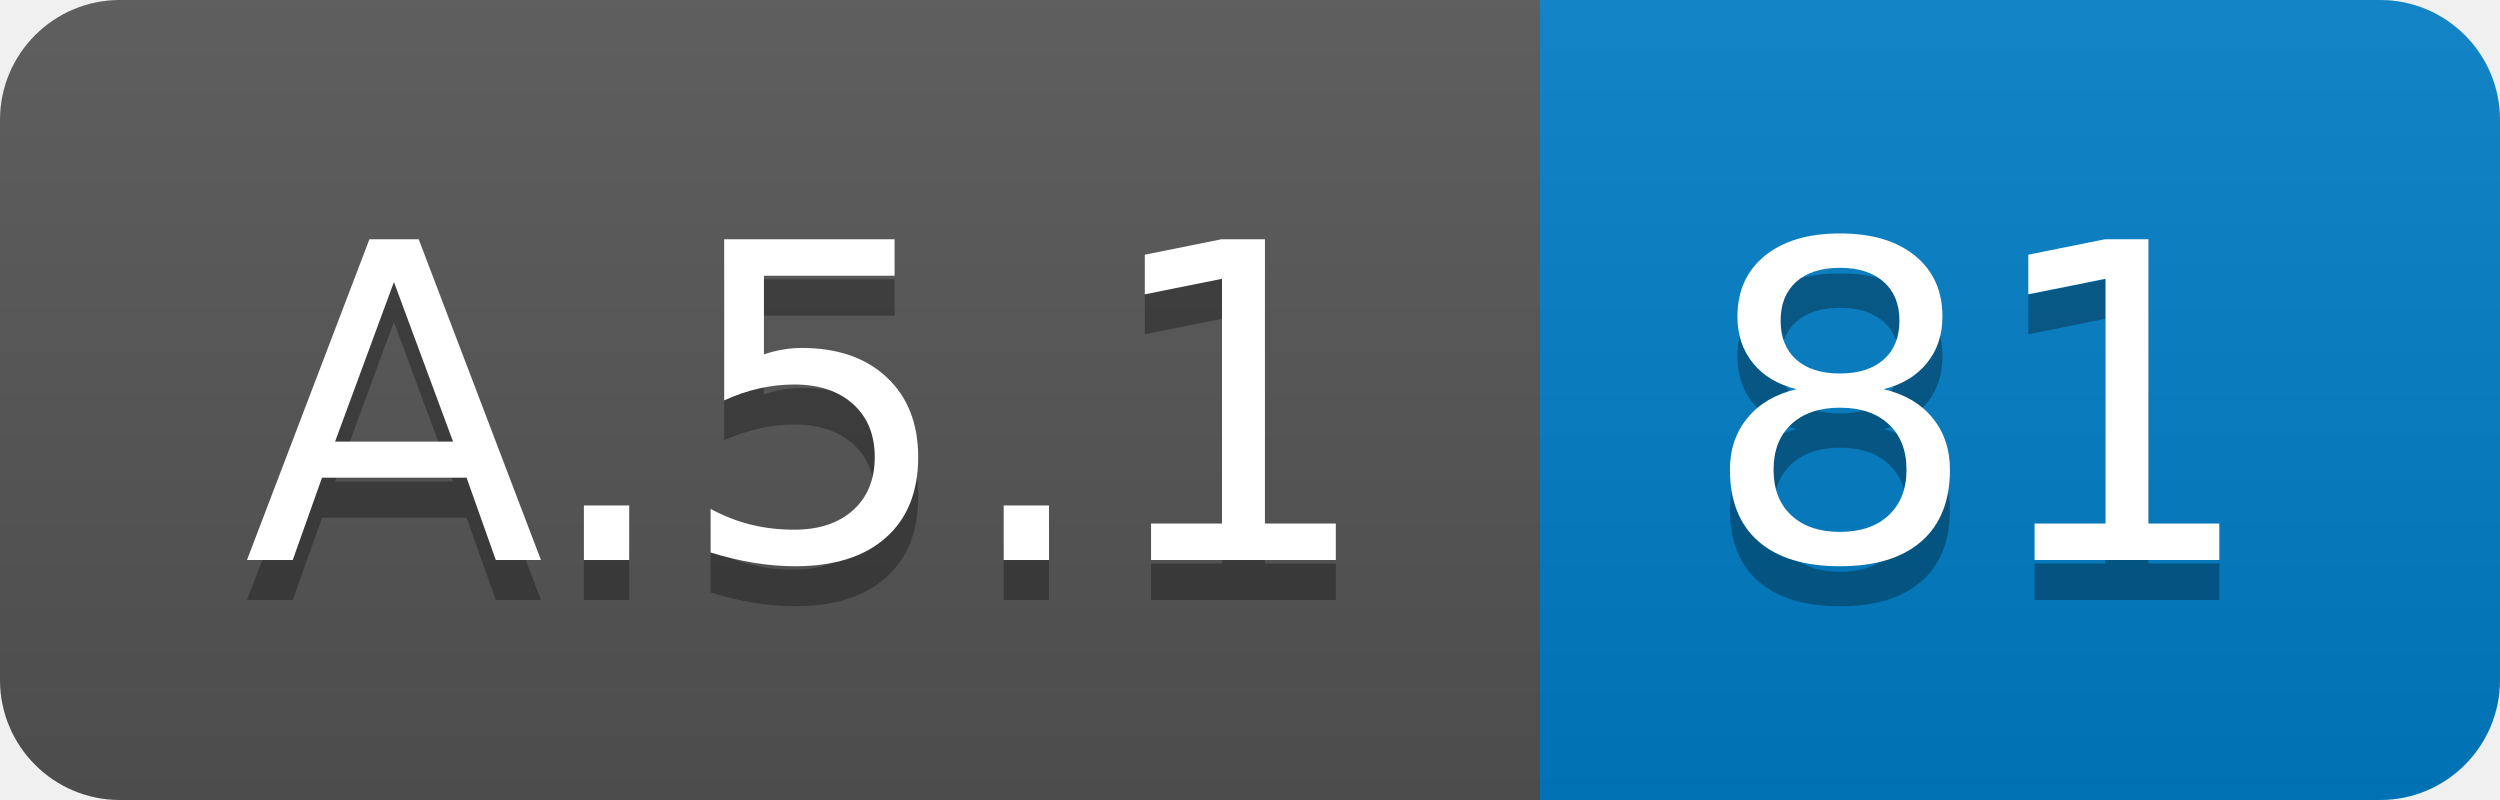
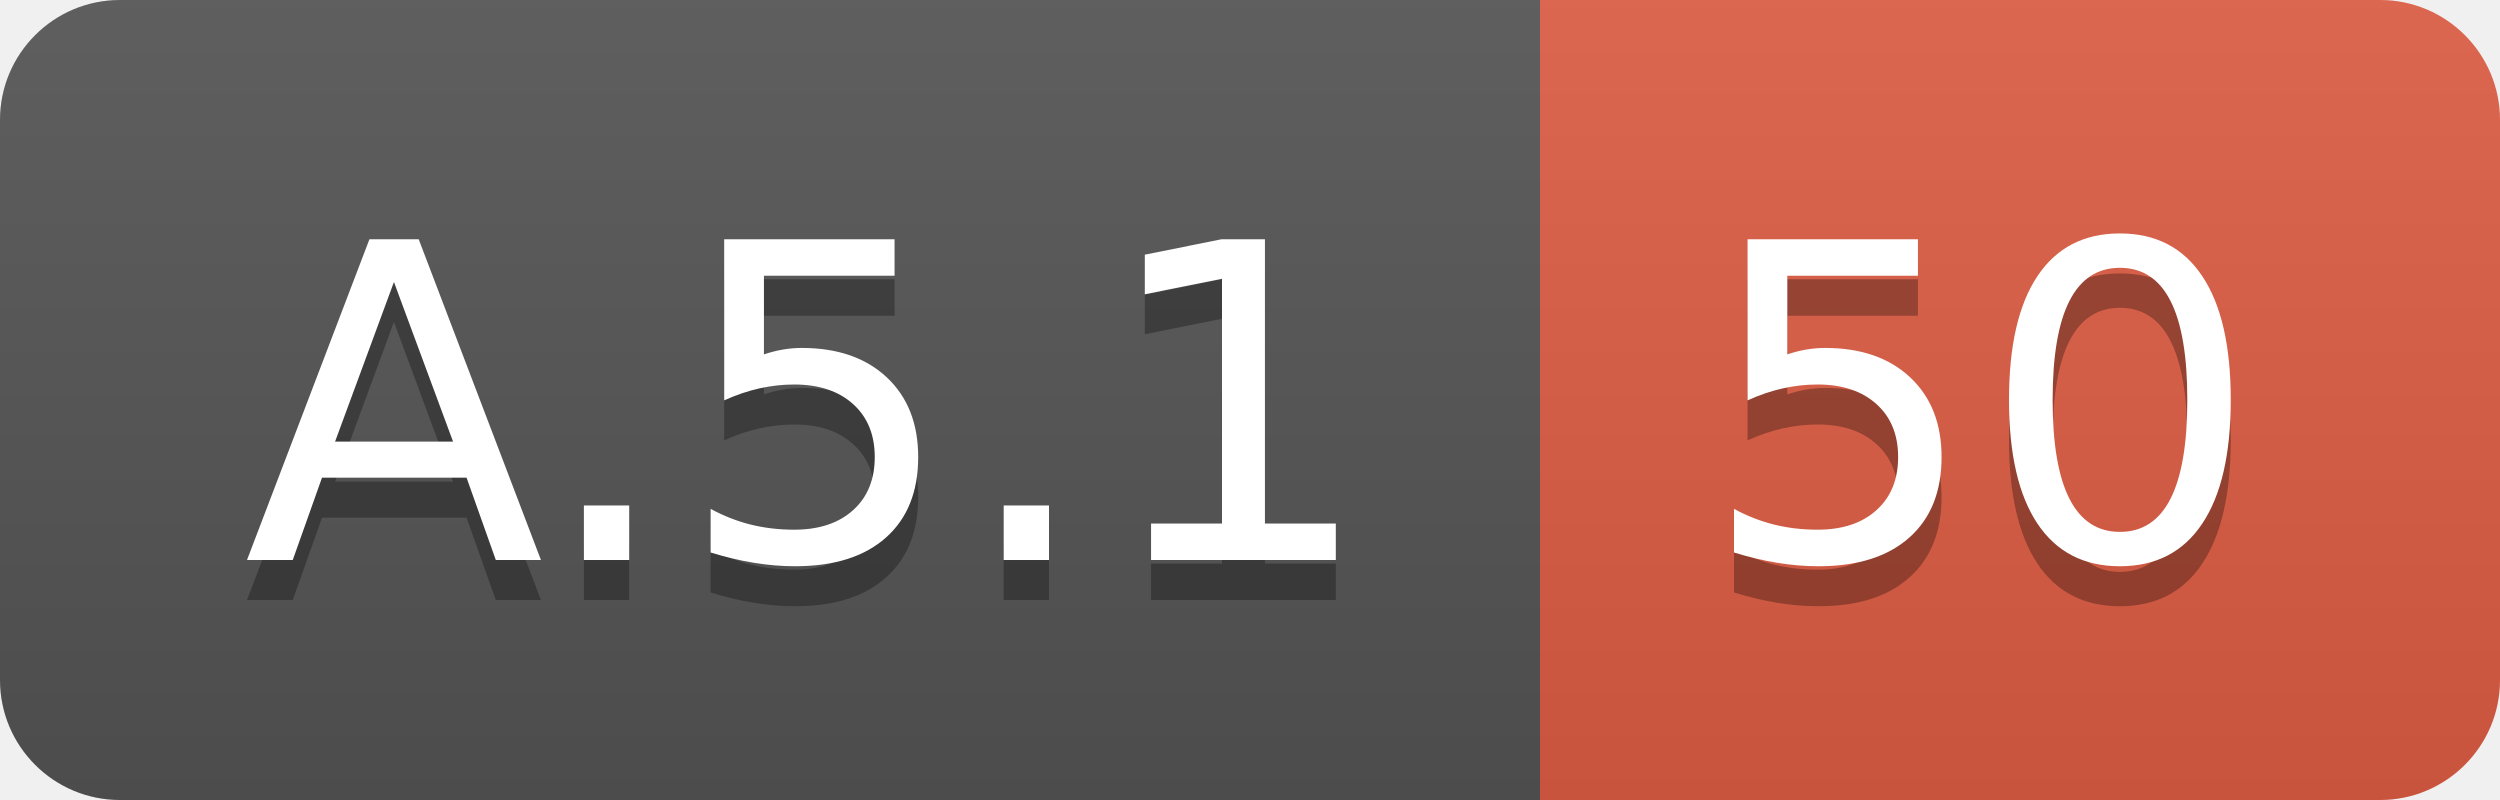
<svg xmlns="http://www.w3.org/2000/svg" width="62.5" height="20">
  <linearGradient id="smooth" x2="0" y2="100%">
    <stop offset="0" stop-color="#bbb" stop-opacity=".1" />
    <stop offset="1" stop-opacity=".1" />
  </linearGradient>
  <clipPath id="round">
    <rect width="62.5" height="20" rx="3" fill="#fff" />
  </clipPath>
  <g clip-path="url(#round)">
    <rect width="38.5" height="20" fill="#555" />
-     <rect x="38.5" width="24.0" height="20" fill="#007ec6" />
+     <rect x="38.5" width="24.0" height="20" fill="#e05d44" />
    <rect width="62.5" height="20" fill="url(#smooth)" />
  </g>
  <g fill="#fff" text-anchor="middle" font-family="DejaVu Sans,Verdana,Geneva,sans-serif" font-size="110">
    <text x="202.5" y="150" fill="#010101" fill-opacity=".3" transform="scale(0.1)" textLength="285.0" lengthAdjust="spacing">A.5.1</text>
    <text x="202.5" y="140" transform="scale(0.1)" textLength="285.0" lengthAdjust="spacing">A.5.1</text>
-     <text x="495.0" y="150" fill="#010101" fill-opacity=".3" transform="scale(0.1)" textLength="140.0" lengthAdjust="spacing">81</text>
-     <text x="495.0" y="140" transform="scale(0.1)" textLength="140.0" lengthAdjust="spacing">81</text>
+     <text x="495.0" y="150" fill="#010101" fill-opacity=".3" transform="scale(0.1)" textLength="140.0" lengthAdjust="spacing">50</text>
+     <text x="495.0" y="140" transform="scale(0.1)" textLength="140.0" lengthAdjust="spacing">50</text>
  </g>
</svg>
